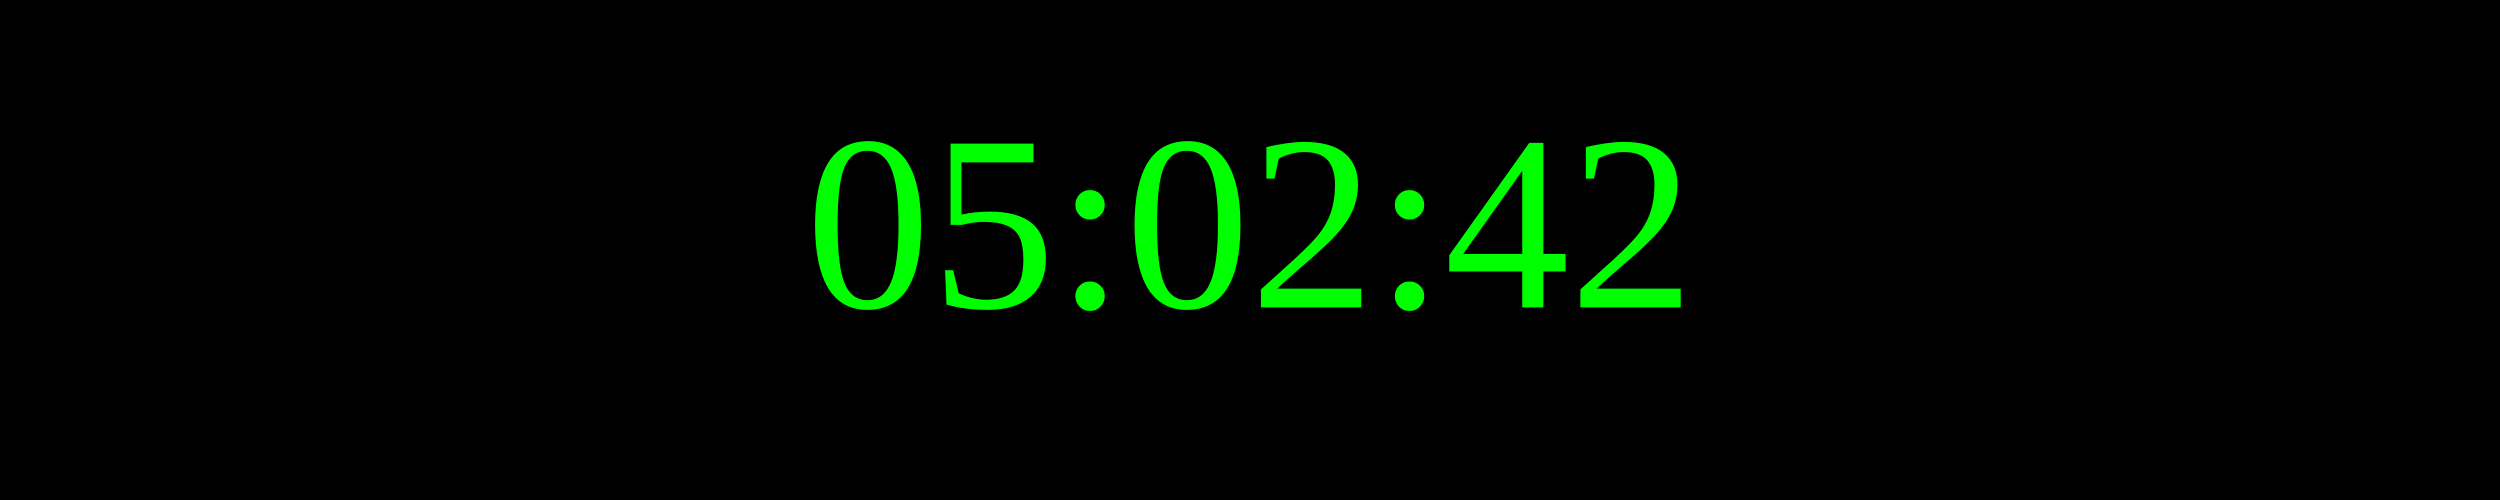
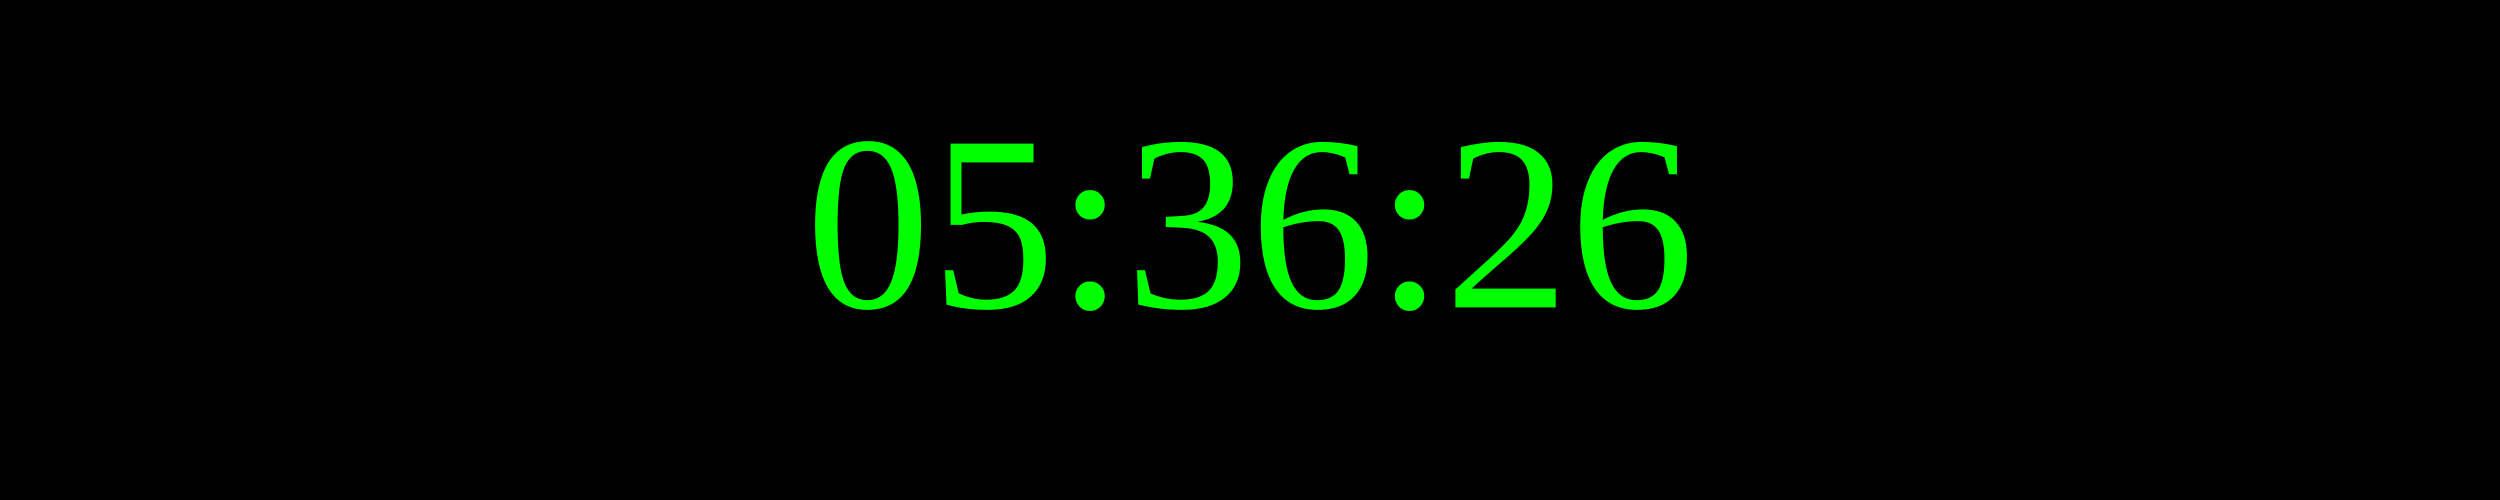
<svg xmlns="http://www.w3.org/2000/svg" width="250" height="50">
  <rect width="100%" height="100%" fill="black" />
  <text x="50%" y="50%" font-size="25" fill="lime" text-anchor="middle" dominant-baseline="middle">
- 05:02:42
+ 05:36:26
</text>
</svg>
